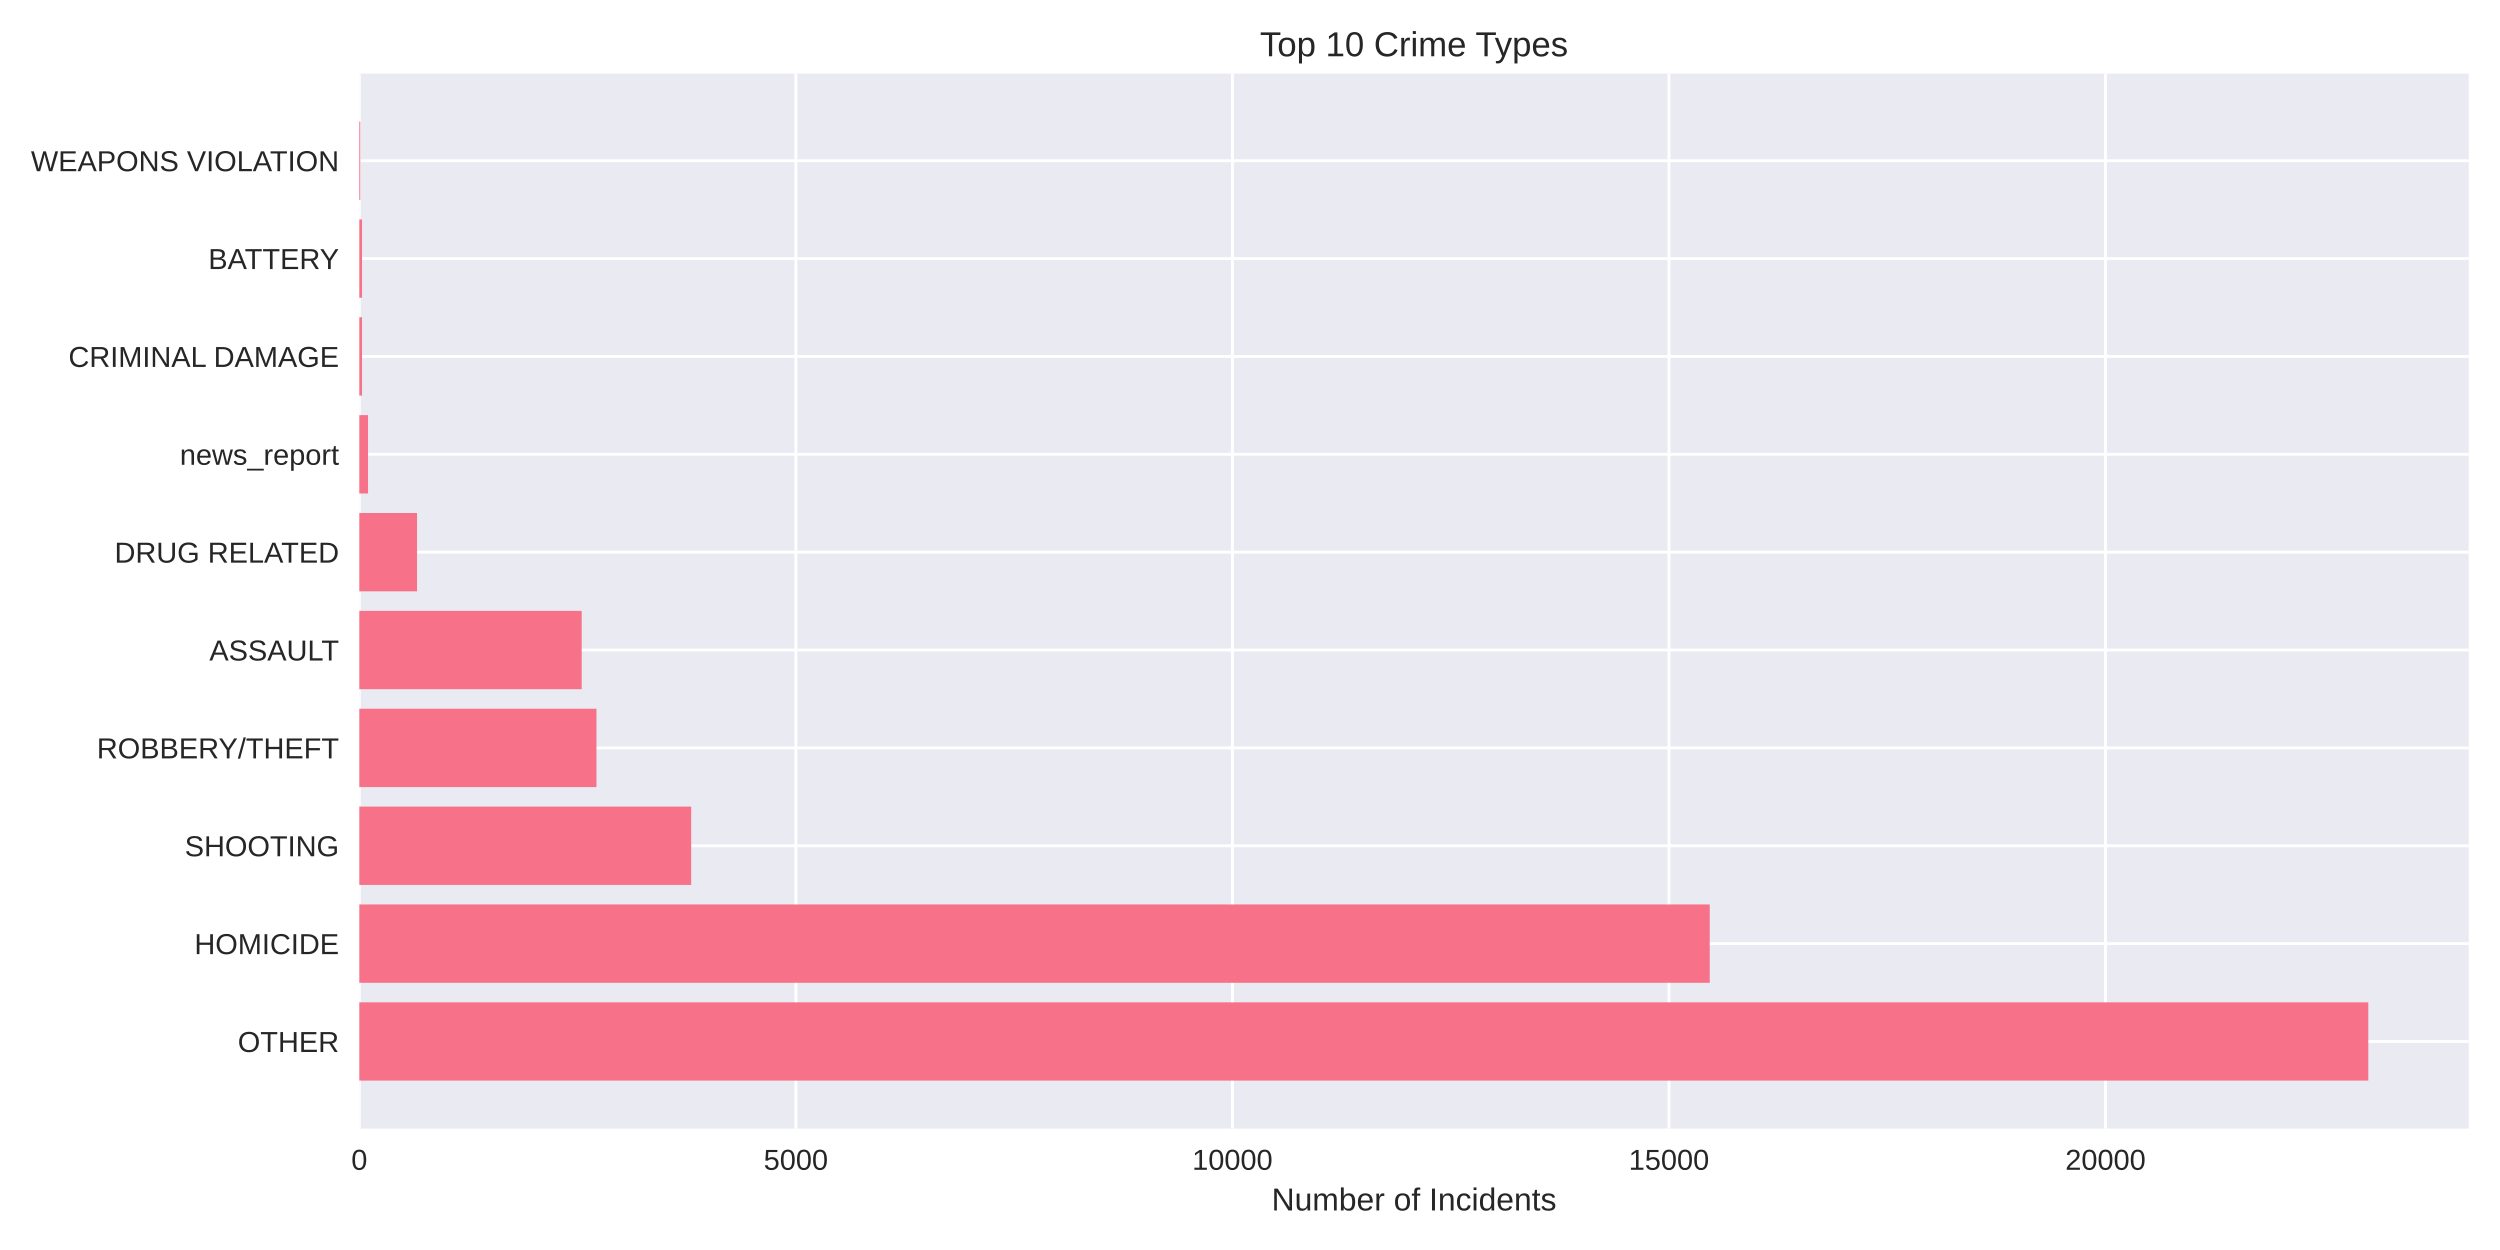
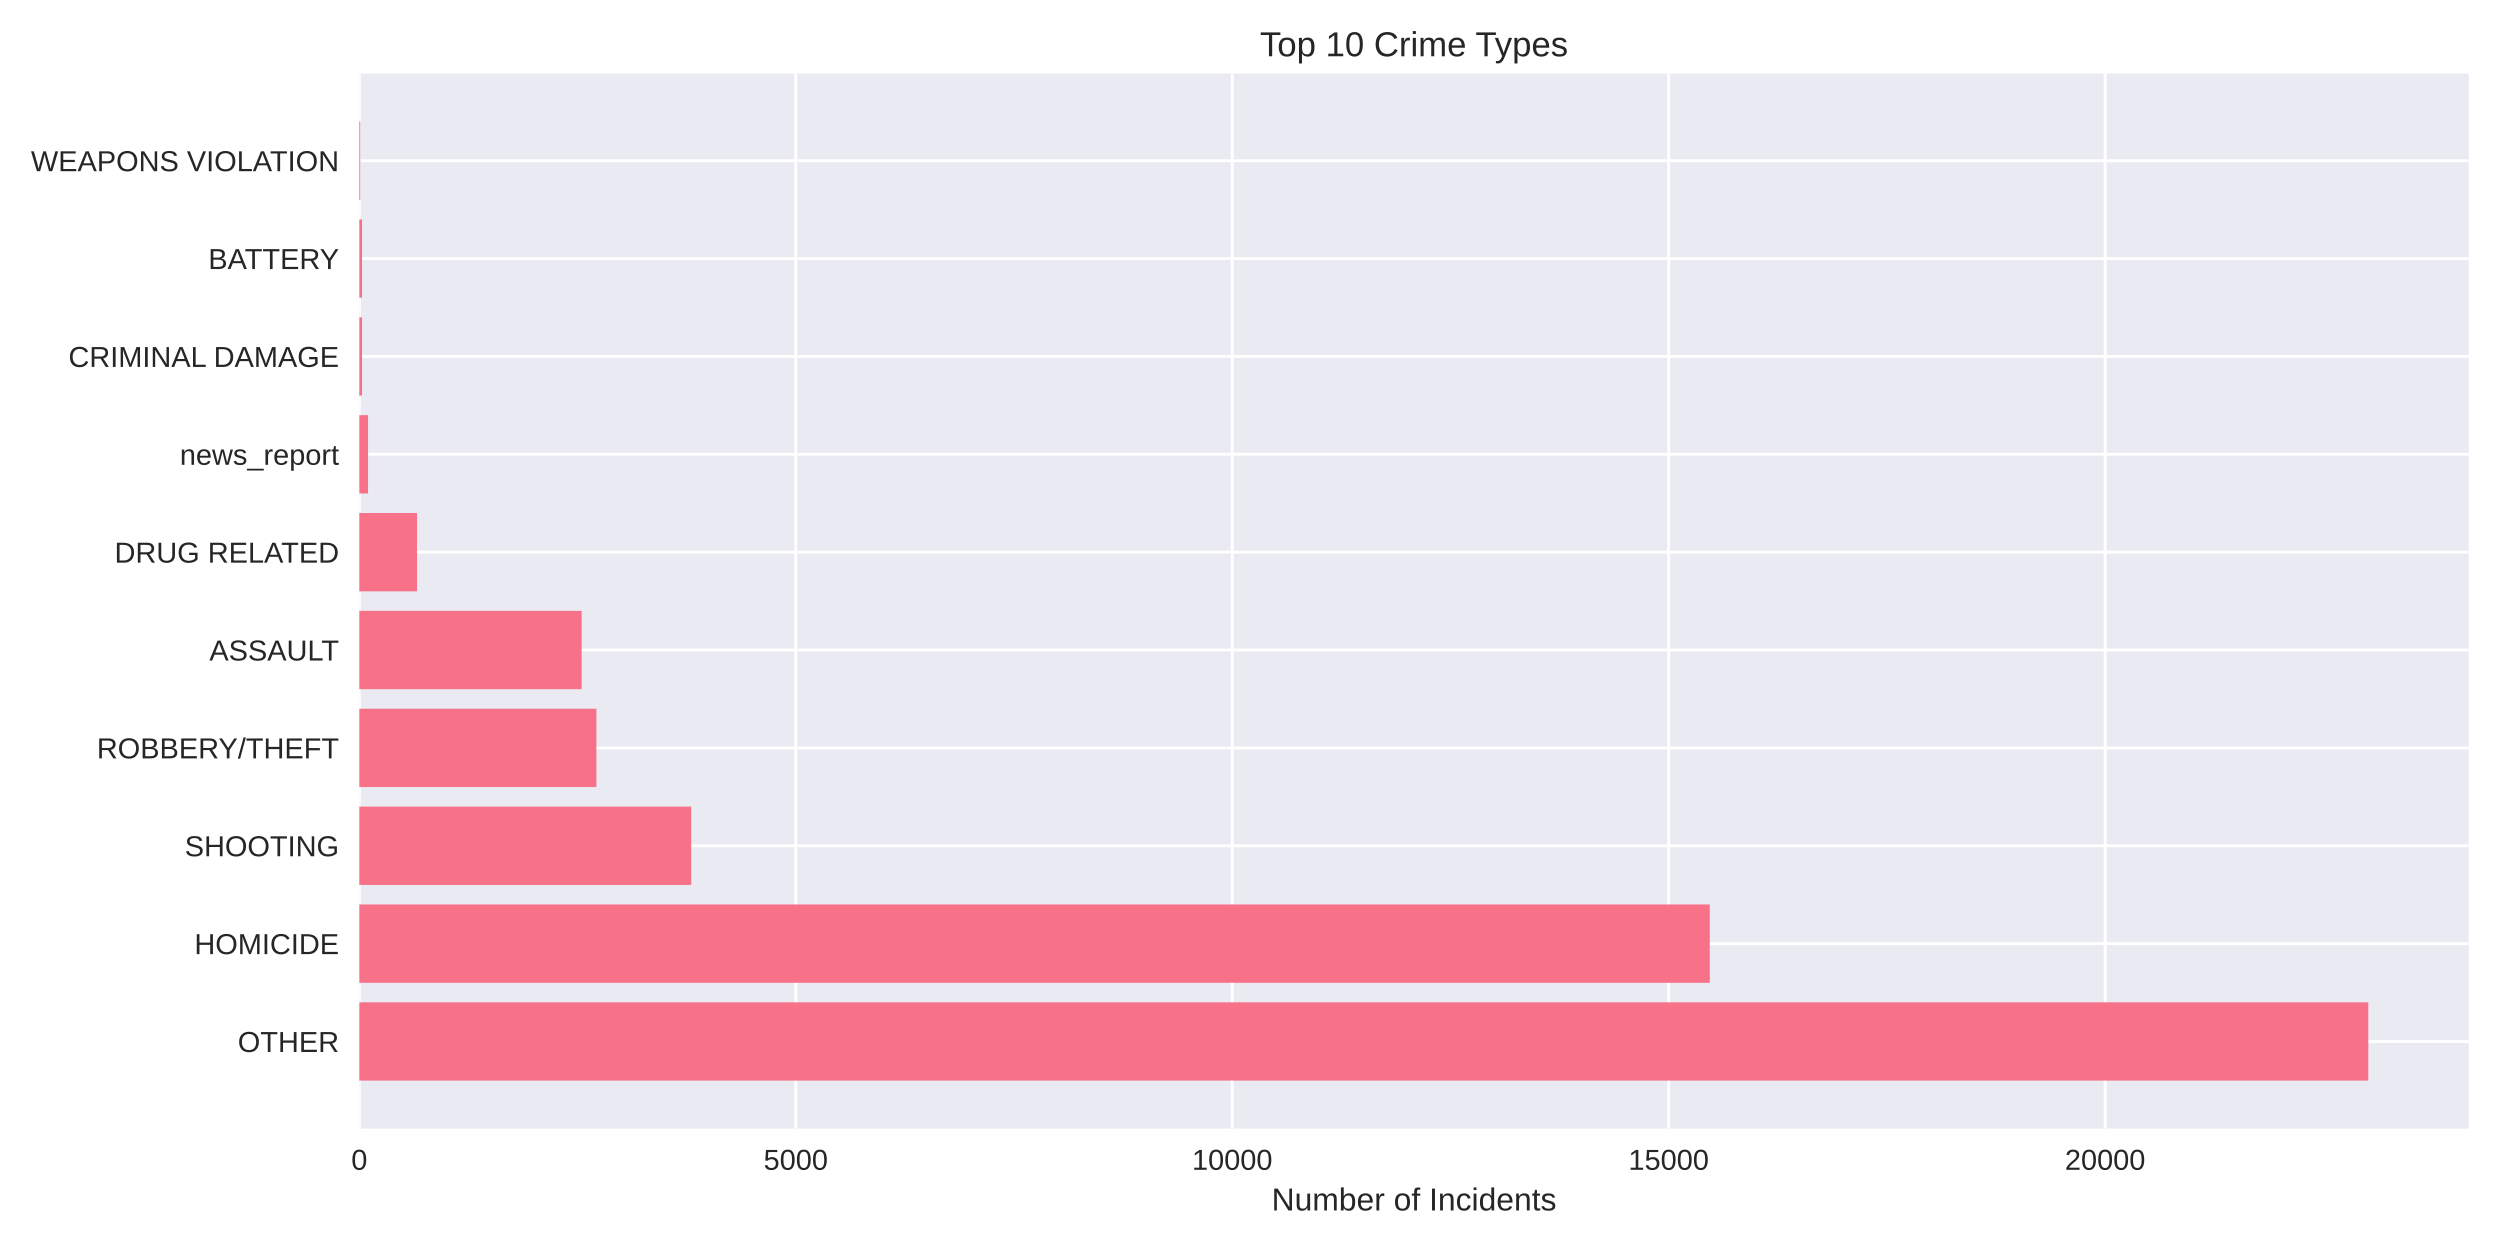
<svg xmlns="http://www.w3.org/2000/svg" width="864pt" height="432pt" viewBox="0 0 864 432" version="1.1">
  <defs>
    <style type="text/css">*{stroke-linejoin: round; stroke-linecap: butt}</style>
  </defs>
  <g id="figure_1">
    <g id="patch_1">
      <path d="M 0 432  L 864 432  L 864 0  L 0 0  z " style="fill: #ffffff" />
    </g>
    <g id="axes_1">
      <g id="patch_2">
        <path d="M 124.18 390.04  L 853.2 390.04  L 853.2 25.44  L 124.18 25.44  z " style="fill: #eaeaf2" />
      </g>
      <g id="matplotlib.axis_1">
        <g id="xtick_1">
          <g id="line2d_1">
-             <path d="M 124.18 390.04  L 124.18 25.44  " clip-path="url(#p29e7dd936f)" style="fill: none; stroke: #ffffff; stroke-linecap: round" />
+             <path d="M 124.18 390.04  L 124.18 25.44  " clip-path="url(#p1c1ab8fe03)" style="fill: none; stroke: #ffffff; stroke-linecap: round" />
          </g>
          <g id="line2d_2" />
          <g id="text_1">
            <text style="fill: #262626; font: 10px 'Arial', 'Liberation Sans', 'DejaVu Sans', 'Bitstream Vera Sans', sans-serif; text-anchor: middle" x="124.18" y="404.287" transform="rotate(-0 124.18 404.2869)">0</text>
          </g>
        </g>
        <g id="xtick_2">
          <g id="line2d_3">
-             <path d="M 275.05 390.04  L 275.05 25.44  " clip-path="url(#p29e7dd936f)" style="fill: none; stroke: #ffffff; stroke-linecap: round" />
+             <path d="M 275.017 390.04  L 275.017 25.44  " clip-path="url(#p1c1ab8fe03)" style="fill: none; stroke: #ffffff; stroke-linecap: round" />
          </g>
          <g id="line2d_4" />
          <g id="text_2">
-             <text style="fill: #262626; font: 10px 'Arial', 'Liberation Sans', 'DejaVu Sans', 'Bitstream Vera Sans', sans-serif; text-anchor: middle" x="275.05" y="404.287" transform="rotate(-0 275.0502 404.2869)">5000</text>
+             <text style="fill: #262626; font: 10px 'Arial', 'Liberation Sans', 'DejaVu Sans', 'Bitstream Vera Sans', sans-serif; text-anchor: middle" x="275.017" y="404.287" transform="rotate(-0 275.0174 404.2869)">5000</text>
          </g>
        </g>
        <g id="xtick_3">
          <g id="line2d_5">
-             <path d="M 425.92 390.04  L 425.92 25.44  " clip-path="url(#p29e7dd936f)" style="fill: none; stroke: #ffffff; stroke-linecap: round" />
+             <path d="M 425.855 390.04  L 425.855 25.44  " clip-path="url(#p1c1ab8fe03)" style="fill: none; stroke: #ffffff; stroke-linecap: round" />
          </g>
          <g id="line2d_6" />
          <g id="text_3">
-             <text style="fill: #262626; font: 10px 'Arial', 'Liberation Sans', 'DejaVu Sans', 'Bitstream Vera Sans', sans-serif; text-anchor: middle" x="425.92" y="404.287" transform="rotate(-0 425.9204 404.2869)">10000</text>
+             <text style="fill: #262626; font: 10px 'Arial', 'Liberation Sans', 'DejaVu Sans', 'Bitstream Vera Sans', sans-serif; text-anchor: middle" x="425.855" y="404.287" transform="rotate(-0 425.8549 404.2869)">10000</text>
          </g>
        </g>
        <g id="xtick_4">
          <g id="line2d_7">
-             <path d="M 576.791 390.04  L 576.791 25.44  " clip-path="url(#p29e7dd936f)" style="fill: none; stroke: #ffffff; stroke-linecap: round" />
+             <path d="M 576.692 390.04  L 576.692 25.44  " clip-path="url(#p1c1ab8fe03)" style="fill: none; stroke: #ffffff; stroke-linecap: round" />
          </g>
          <g id="line2d_8" />
          <g id="text_4">
-             <text style="fill: #262626; font: 10px 'Arial', 'Liberation Sans', 'DejaVu Sans', 'Bitstream Vera Sans', sans-serif; text-anchor: middle" x="576.791" y="404.287" transform="rotate(-0 576.7907 404.2869)">15000</text>
+             <text style="fill: #262626; font: 10px 'Arial', 'Liberation Sans', 'DejaVu Sans', 'Bitstream Vera Sans', sans-serif; text-anchor: middle" x="576.692" y="404.287" transform="rotate(-0 576.6923 404.2869)">15000</text>
          </g>
        </g>
        <g id="xtick_5">
          <g id="line2d_9">
-             <path d="M 727.661 390.04  L 727.661 25.44  " clip-path="url(#p29e7dd936f)" style="fill: none; stroke: #ffffff; stroke-linecap: round" />
+             <path d="M 727.53 390.04  L 727.53 25.44  " clip-path="url(#p1c1ab8fe03)" style="fill: none; stroke: #ffffff; stroke-linecap: round" />
          </g>
          <g id="line2d_10" />
          <g id="text_5">
-             <text style="fill: #262626; font: 10px 'Arial', 'Liberation Sans', 'DejaVu Sans', 'Bitstream Vera Sans', sans-serif; text-anchor: middle" x="727.661" y="404.287" transform="rotate(-0 727.6609 404.2869)">20000</text>
+             <text style="fill: #262626; font: 10px 'Arial', 'Liberation Sans', 'DejaVu Sans', 'Bitstream Vera Sans', sans-serif; text-anchor: middle" x="727.53" y="404.287" transform="rotate(-0 727.5298 404.2869)">20000</text>
          </g>
        </g>
        <g id="text_6">
          <text style="fill: #262626; font: 11px 'Arial', 'Liberation Sans', 'DejaVu Sans', 'Bitstream Vera Sans', sans-serif; text-anchor: middle" x="488.69" y="418.333" transform="rotate(-0 488.69 418.3334)">Number of Incidents</text>
        </g>
      </g>
      <g id="matplotlib.axis_2">
        <g id="ytick_1">
          <g id="line2d_11">
-             <path d="M 124.18 359.939  L 853.2 359.939  " clip-path="url(#p29e7dd936f)" style="fill: none; stroke: #ffffff; stroke-linecap: round" />
+             <path d="M 124.18 359.939  L 853.2 359.939  " clip-path="url(#p1c1ab8fe03)" style="fill: none; stroke: #ffffff; stroke-linecap: round" />
          </g>
          <g id="line2d_12" />
          <g id="text_7">
            <text style="fill: #262626; font: 10px 'Arial', 'Liberation Sans', 'DejaVu Sans', 'Bitstream Vera Sans', sans-serif; text-anchor: end" x="117.18" y="363.562" transform="rotate(-0 117.18 363.562)">OTHER</text>
          </g>
        </g>
        <g id="ytick_2">
          <g id="line2d_13">
-             <path d="M 124.18 326.117  L 853.2 326.117  " clip-path="url(#p29e7dd936f)" style="fill: none; stroke: #ffffff; stroke-linecap: round" />
+             <path d="M 124.18 326.117  L 853.2 326.117  " clip-path="url(#p1c1ab8fe03)" style="fill: none; stroke: #ffffff; stroke-linecap: round" />
          </g>
          <g id="line2d_14" />
          <g id="text_8">
            <text style="fill: #262626; font: 10px 'Arial', 'Liberation Sans', 'DejaVu Sans', 'Bitstream Vera Sans', sans-serif; text-anchor: end" x="117.18" y="329.74" transform="rotate(-0 117.18 329.7401)">HOMICIDE</text>
          </g>
        </g>
        <g id="ytick_3">
          <g id="line2d_15">
-             <path d="M 124.18 292.295  L 853.2 292.295  " clip-path="url(#p29e7dd936f)" style="fill: none; stroke: #ffffff; stroke-linecap: round" />
+             <path d="M 124.18 292.295  L 853.2 292.295  " clip-path="url(#p1c1ab8fe03)" style="fill: none; stroke: #ffffff; stroke-linecap: round" />
          </g>
          <g id="line2d_16" />
          <g id="text_9">
            <text style="fill: #262626; font: 10px 'Arial', 'Liberation Sans', 'DejaVu Sans', 'Bitstream Vera Sans', sans-serif; text-anchor: end" x="117.18" y="295.918" transform="rotate(-0 117.18 295.9182)">SHOOTING</text>
          </g>
        </g>
        <g id="ytick_4">
          <g id="line2d_17">
-             <path d="M 124.18 258.473  L 853.2 258.473  " clip-path="url(#p29e7dd936f)" style="fill: none; stroke: #ffffff; stroke-linecap: round" />
+             <path d="M 124.18 258.473  L 853.2 258.473  " clip-path="url(#p1c1ab8fe03)" style="fill: none; stroke: #ffffff; stroke-linecap: round" />
          </g>
          <g id="line2d_18" />
          <g id="text_10">
            <text style="fill: #262626; font: 10px 'Arial', 'Liberation Sans', 'DejaVu Sans', 'Bitstream Vera Sans', sans-serif; text-anchor: end" x="117.18" y="262.096" transform="rotate(-0 117.18 262.0963)">ROBBERY/THEFT</text>
          </g>
        </g>
        <g id="ytick_5">
          <g id="line2d_19">
-             <path d="M 124.18 224.651  L 853.2 224.651  " clip-path="url(#p29e7dd936f)" style="fill: none; stroke: #ffffff; stroke-linecap: round" />
+             <path d="M 124.18 224.651  L 853.2 224.651  " clip-path="url(#p1c1ab8fe03)" style="fill: none; stroke: #ffffff; stroke-linecap: round" />
          </g>
          <g id="line2d_20" />
          <g id="text_11">
            <text style="fill: #262626; font: 10px 'Arial', 'Liberation Sans', 'DejaVu Sans', 'Bitstream Vera Sans', sans-serif; text-anchor: end" x="117.18" y="228.274" transform="rotate(-0 117.18 228.2744)">ASSAULT</text>
          </g>
        </g>
        <g id="ytick_6">
          <g id="line2d_21">
-             <path d="M 124.18 190.829  L 853.2 190.829  " clip-path="url(#p29e7dd936f)" style="fill: none; stroke: #ffffff; stroke-linecap: round" />
+             <path d="M 124.18 190.829  L 853.2 190.829  " clip-path="url(#p1c1ab8fe03)" style="fill: none; stroke: #ffffff; stroke-linecap: round" />
          </g>
          <g id="line2d_22" />
          <g id="text_12">
            <text style="fill: #262626; font: 10px 'Arial', 'Liberation Sans', 'DejaVu Sans', 'Bitstream Vera Sans', sans-serif; text-anchor: end" x="117.18" y="194.452" transform="rotate(-0 117.18 194.4525)">DRUG RELATED</text>
          </g>
        </g>
        <g id="ytick_7">
          <g id="line2d_23">
-             <path d="M 124.18 157.007  L 853.2 157.007  " clip-path="url(#p29e7dd936f)" style="fill: none; stroke: #ffffff; stroke-linecap: round" />
+             <path d="M 124.18 157.007  L 853.2 157.007  " clip-path="url(#p1c1ab8fe03)" style="fill: none; stroke: #ffffff; stroke-linecap: round" />
          </g>
          <g id="line2d_24" />
          <g id="text_13">
            <text style="fill: #262626; font: 10px 'Arial', 'Liberation Sans', 'DejaVu Sans', 'Bitstream Vera Sans', sans-serif; text-anchor: end" x="117.18" y="160.631" transform="rotate(-0 117.18 160.6306)">news_report</text>
          </g>
        </g>
        <g id="ytick_8">
          <g id="line2d_25">
-             <path d="M 124.18 123.185  L 853.2 123.185  " clip-path="url(#p29e7dd936f)" style="fill: none; stroke: #ffffff; stroke-linecap: round" />
+             <path d="M 124.18 123.185  L 853.2 123.185  " clip-path="url(#p1c1ab8fe03)" style="fill: none; stroke: #ffffff; stroke-linecap: round" />
          </g>
          <g id="line2d_26" />
          <g id="text_14">
            <text style="fill: #262626; font: 10px 'Arial', 'Liberation Sans', 'DejaVu Sans', 'Bitstream Vera Sans', sans-serif; text-anchor: end" x="117.18" y="126.809" transform="rotate(-0 117.18 126.8087)">CRIMINAL DAMAGE</text>
          </g>
        </g>
        <g id="ytick_9">
          <g id="line2d_27">
-             <path d="M 124.18 89.363  L 853.2 89.363  " clip-path="url(#p29e7dd936f)" style="fill: none; stroke: #ffffff; stroke-linecap: round" />
+             <path d="M 124.18 89.363  L 853.2 89.363  " clip-path="url(#p1c1ab8fe03)" style="fill: none; stroke: #ffffff; stroke-linecap: round" />
          </g>
          <g id="line2d_28" />
          <g id="text_15">
            <text style="fill: #262626; font: 10px 'Arial', 'Liberation Sans', 'DejaVu Sans', 'Bitstream Vera Sans', sans-serif; text-anchor: end" x="117.18" y="92.987" transform="rotate(-0 117.18 92.98681)">BATTERY</text>
          </g>
        </g>
        <g id="ytick_10">
          <g id="line2d_29">
-             <path d="M 124.18 55.541  L 853.2 55.541  " clip-path="url(#p29e7dd936f)" style="fill: none; stroke: #ffffff; stroke-linecap: round" />
+             <path d="M 124.18 55.541  L 853.2 55.541  " clip-path="url(#p1c1ab8fe03)" style="fill: none; stroke: #ffffff; stroke-linecap: round" />
          </g>
          <g id="line2d_30" />
          <g id="text_16">
            <text style="fill: #262626; font: 10px 'Arial', 'Liberation Sans', 'DejaVu Sans', 'Bitstream Vera Sans', sans-serif; text-anchor: end" x="117.18" y="59.165" transform="rotate(-0 117.18 59.16492)">WEAPONS VIOLATION</text>
          </g>
        </g>
      </g>
      <g id="patch_3">
-         <path d="M 124.18 373.467  L 818.485 373.467  L 818.485 346.41  L 124.18 346.41  z " clip-path="url(#p29e7dd936f)" style="fill: #f77189" />
+         <path d="M 124.18 373.467  L 818.485 373.467  L 818.485 346.41  L 124.18 346.41  z " clip-path="url(#p1c1ab8fe03)" style="fill: #f77189" />
      </g>
      <g id="patch_4">
-         <path d="M 124.18 339.645  L 590.882 339.645  L 590.882 312.588  L 124.18 312.588  z " clip-path="url(#p29e7dd936f)" style="fill: #f77189" />
+         <path d="M 124.18 339.645  L 590.901 339.645  L 590.901 312.588  L 124.18 312.588  z " clip-path="url(#p1c1ab8fe03)" style="fill: #f77189" />
      </g>
      <g id="patch_5">
-         <path d="M 124.18 305.823  L 238.872 305.823  L 238.872 278.766  L 124.18 278.766  z " clip-path="url(#p29e7dd936f)" style="fill: #f77189" />
+         <path d="M 124.18 305.823  L 238.877 305.823  L 238.877 278.766  L 124.18 278.766  z " clip-path="url(#p1c1ab8fe03)" style="fill: #f77189" />
      </g>
      <g id="patch_6">
-         <path d="M 124.18 272.002  L 206.133 272.002  L 206.133 244.944  L 124.18 244.944  z " clip-path="url(#p29e7dd936f)" style="fill: #f77189" />
+         <path d="M 124.18 272.002  L 206.115 272.002  L 206.115 244.944  L 124.18 244.944  z " clip-path="url(#p1c1ab8fe03)" style="fill: #f77189" />
      </g>
      <g id="patch_7">
-         <path d="M 124.18 238.18  L 201.033 238.18  L 201.033 211.122  L 124.18 211.122  z " clip-path="url(#p29e7dd936f)" style="fill: #f77189" />
+         <path d="M 124.18 238.18  L 201.017 238.18  L 201.017 211.122  L 124.18 211.122  z " clip-path="url(#p1c1ab8fe03)" style="fill: #f77189" />
      </g>
      <g id="patch_8">
-         <path d="M 124.18 204.358  L 144.125 204.358  L 144.125 177.3  L 124.18 177.3  z " clip-path="url(#p29e7dd936f)" style="fill: #f77189" />
+         <path d="M 124.18 204.358  L 144.121 204.358  L 144.121 177.3  L 124.18 177.3  z " clip-path="url(#p1c1ab8fe03)" style="fill: #f77189" />
      </g>
      <g id="patch_9">
-         <path d="M 124.18 170.536  L 127.197 170.536  L 127.197 143.478  L 124.18 143.478  z " clip-path="url(#p29e7dd936f)" style="fill: #f77189" />
+         <path d="M 124.18 170.536  L 127.197 170.536  L 127.197 143.478  L 124.18 143.478  z " clip-path="url(#p1c1ab8fe03)" style="fill: #f77189" />
      </g>
      <g id="patch_10">
-         <path d="M 124.18 136.714  L 125.115 136.714  L 125.115 109.657  L 124.18 109.657  z " clip-path="url(#p29e7dd936f)" style="fill: #f77189" />
+         <path d="M 124.18 136.714  L 125.115 136.714  L 125.115 109.657  L 124.18 109.657  z " clip-path="url(#p1c1ab8fe03)" style="fill: #f77189" />
      </g>
      <g id="patch_11">
-         <path d="M 124.18 102.892  L 125.115 102.892  L 125.115 75.835  L 124.18 75.835  z " clip-path="url(#p29e7dd936f)" style="fill: #f77189" />
+         <path d="M 124.18 102.892  L 125.115 102.892  L 125.115 75.835  L 124.18 75.835  z " clip-path="url(#p1c1ab8fe03)" style="fill: #f77189" />
      </g>
      <g id="patch_12">
-         <path d="M 124.18 69.07  L 124.512 69.07  L 124.512 42.013  L 124.18 42.013  z " clip-path="url(#p29e7dd936f)" style="fill: #f77189" />
+         <path d="M 124.18 69.07  L 124.512 69.07  L 124.512 42.013  L 124.18 42.013  z " clip-path="url(#p1c1ab8fe03)" style="fill: #f77189" />
      </g>
      <g id="patch_13">
        <path d="M 124.18 390.04  L 124.18 25.44  " style="fill: none" />
      </g>
      <g id="patch_14">
        <path d="M 853.2 390.04  L 853.2 25.44  " style="fill: none" />
      </g>
      <g id="patch_15">
        <path d="M 124.18 390.04  L 853.2 390.04  " style="fill: none" />
      </g>
      <g id="patch_16">
        <path d="M 124.18 25.44  L 853.2 25.44  " style="fill: none" />
      </g>
      <g id="text_17">
        <text style="fill: #262626; font: 12px 'Arial', 'Liberation Sans', 'DejaVu Sans', 'Bitstream Vera Sans', sans-serif; text-anchor: middle" x="488.69" y="19.44" transform="rotate(-0 488.69 19.44)">Top 10 Crime Types</text>
      </g>
    </g>
  </g>
  <defs>
-     <clipPath id="p29e7dd936f">
+     <clipPath id="p1c1ab8fe03">
      <rect x="124.18" y="25.44" width="729.02" height="364.6" />
    </clipPath>
  </defs>
</svg>
